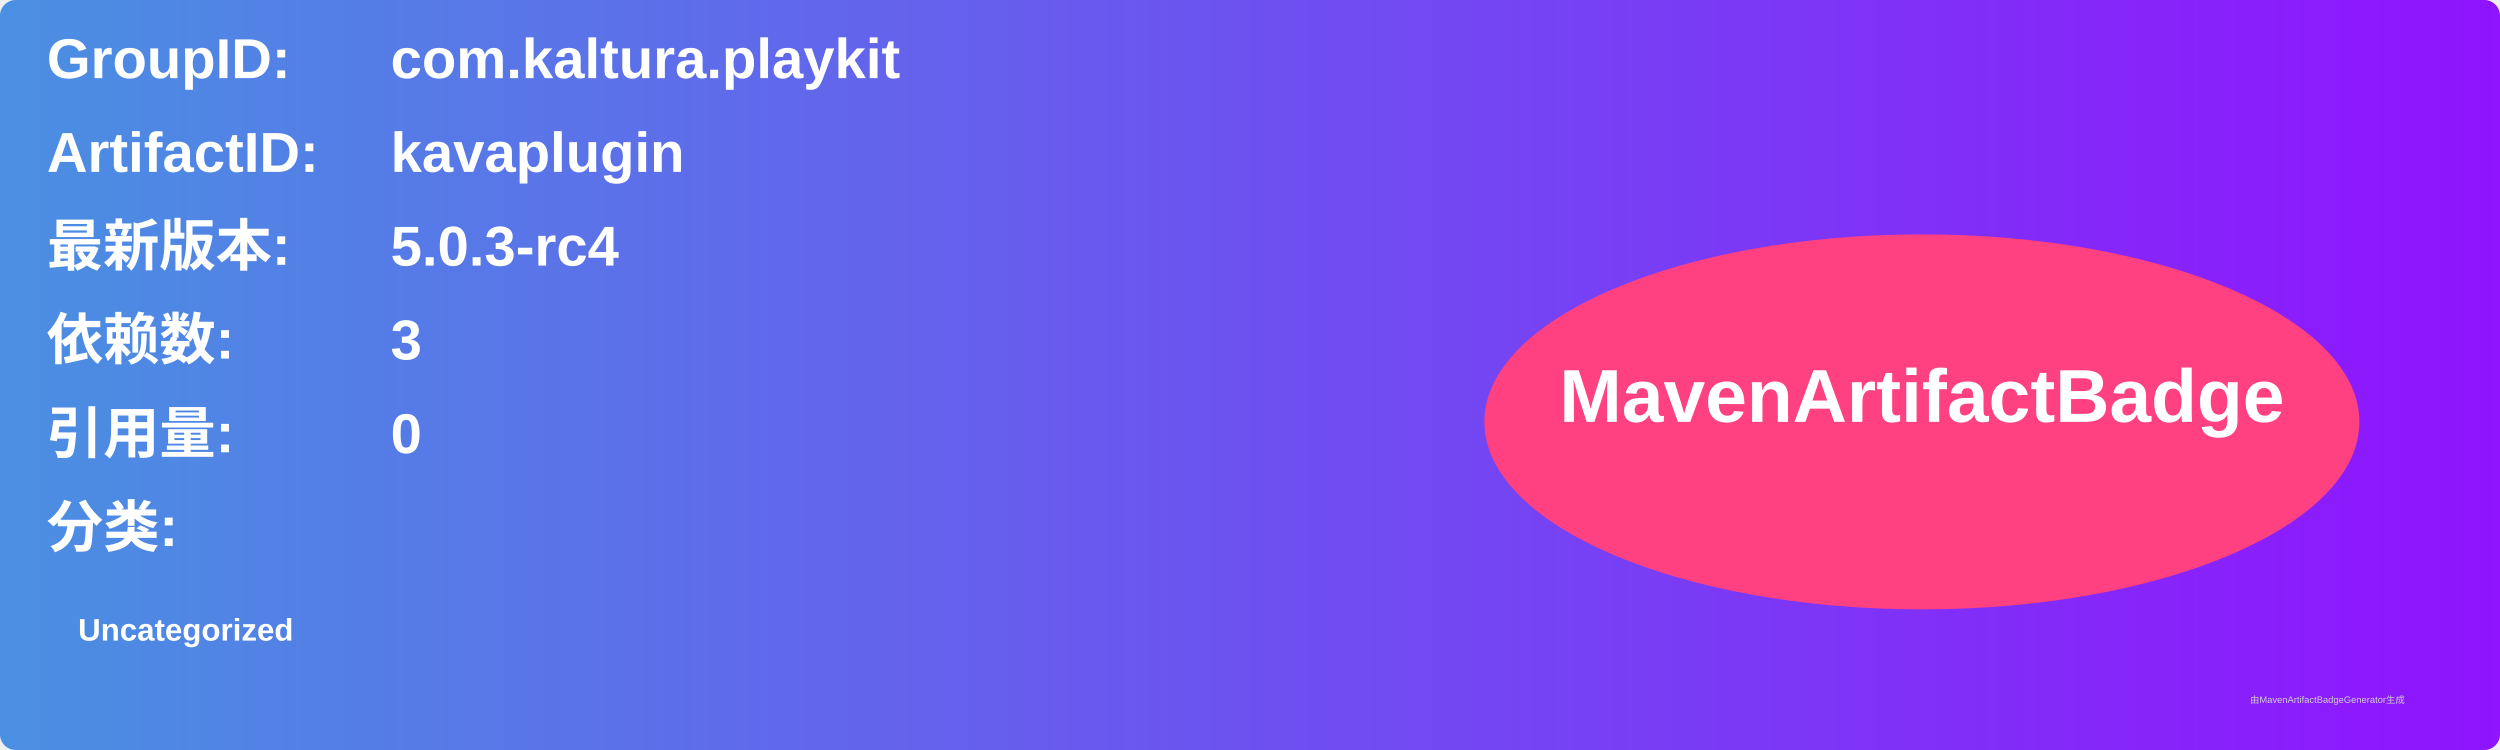
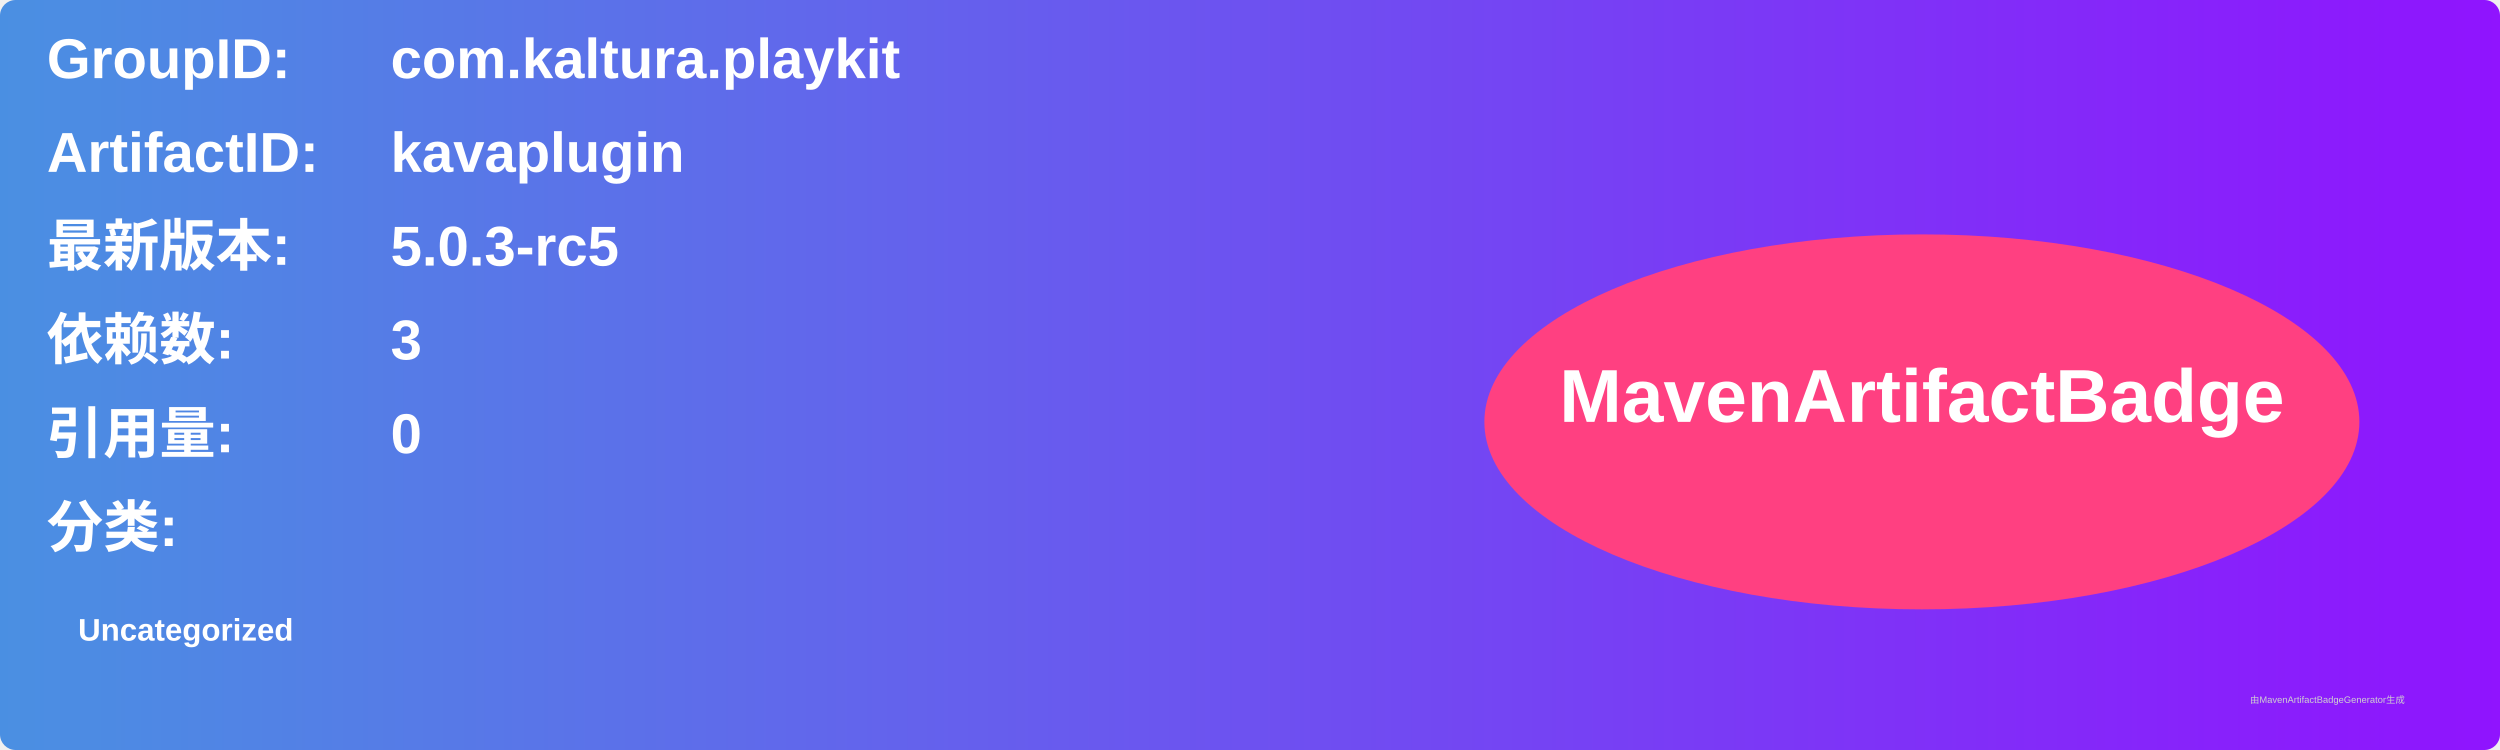
<svg xmlns="http://www.w3.org/2000/svg" width="800" height="240" viewBox="0 0 800 240">
  <linearGradient id="grad" x1="0%" y1="0%" x2="100%" y2="0%">
    <stop offset="0%" stop-color="#4a90e2" />
    <stop offset="100%" stop-color="#9013fe" />
  </linearGradient>
  <rect width="100%" height="100%" rx="5" ry="5" fill="url(#grad)" />
  <g transform="translate(15, 15)">
    <text x="0" y="10" font-family="Arial" font-size="18" fill="white" font-weight="bold" width="260">GroupID:</text>
    <text x="110" y="10" font-family="Arial" font-size="18" fill="white" font-weight="bold" width="460">com.kaltura.playkit</text>
    <text x="0" y="40" font-family="Arial" font-size="18" fill="white" font-weight="bold" width="260">ArtifactID:</text>
    <text x="110" y="40" font-family="Arial" font-size="18" fill="white" font-weight="bold" width="460">kavaplugin</text>
    <text x="0" y="70" font-family="Arial" font-size="18" fill="white" font-weight="bold">最新版本:</text>
    <text x="110" y="70" font-family="Arial" font-size="18" fill="white" font-weight="bold">
-       <tspan font-weight="bold">5.0.3-rc4</tspan>
+       <tspan font-weight="bold">5.0.3-rc5</tspan>
    </text>
    <text x="0" y="100" font-family="Arial" font-size="18" fill="white" font-weight="bold">依赖数: </text>
    <text x="110" y="100" font-family="Arial" font-size="18" fill="white">
      <tspan font-weight="bold">3</tspan>
    </text>
    <text x="0" y="130" font-family="Arial" font-size="18" fill="white" font-weight="bold">引用量: </text>
    <text x="110" y="130" font-family="Arial" font-size="18" fill="white">
      <tspan font-weight="bold">0</tspan>
    </text>
    <text x="0" y="160" font-family="Arial" font-size="18" fill="white" font-weight="bold">分类:</text>
    <text x="10" y="190" font-family="Arial" font-size="10" fill="white">
      <tspan font-weight="bold">Uncategorized</tspan>
    </text>
    <ellipse cx="600" cy="120" rx="140" ry="60" fill="#ff4081" />
    <text x="600" y="120" text-anchor="middle" font-family="Arial" font-size="24" fill="white" font-weight="bold">MavenArtifactBadge</text>
  </g>
  <text x="720" y="225" font-family="Arial" font-size="3" fill="#d0d0d0">由MavenArtifactBadgeGenerator生成</text>
</svg>
